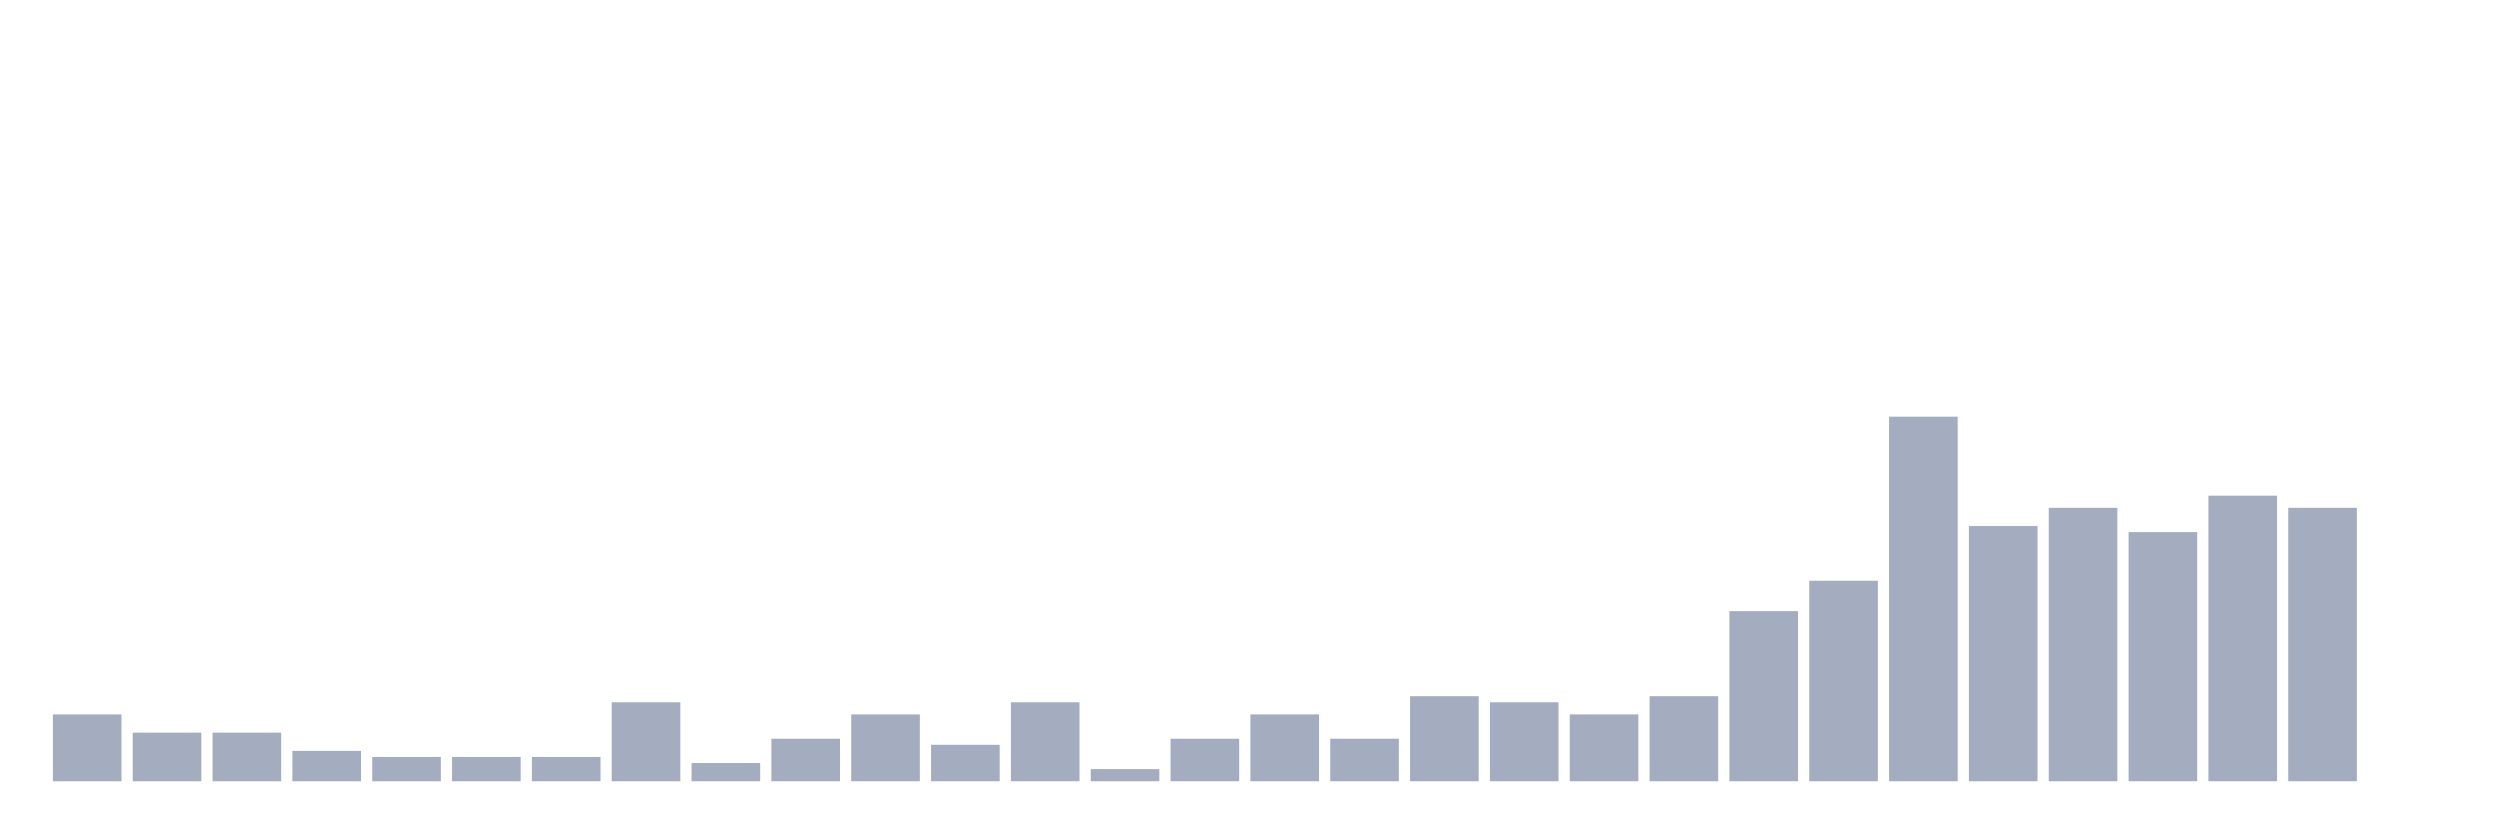
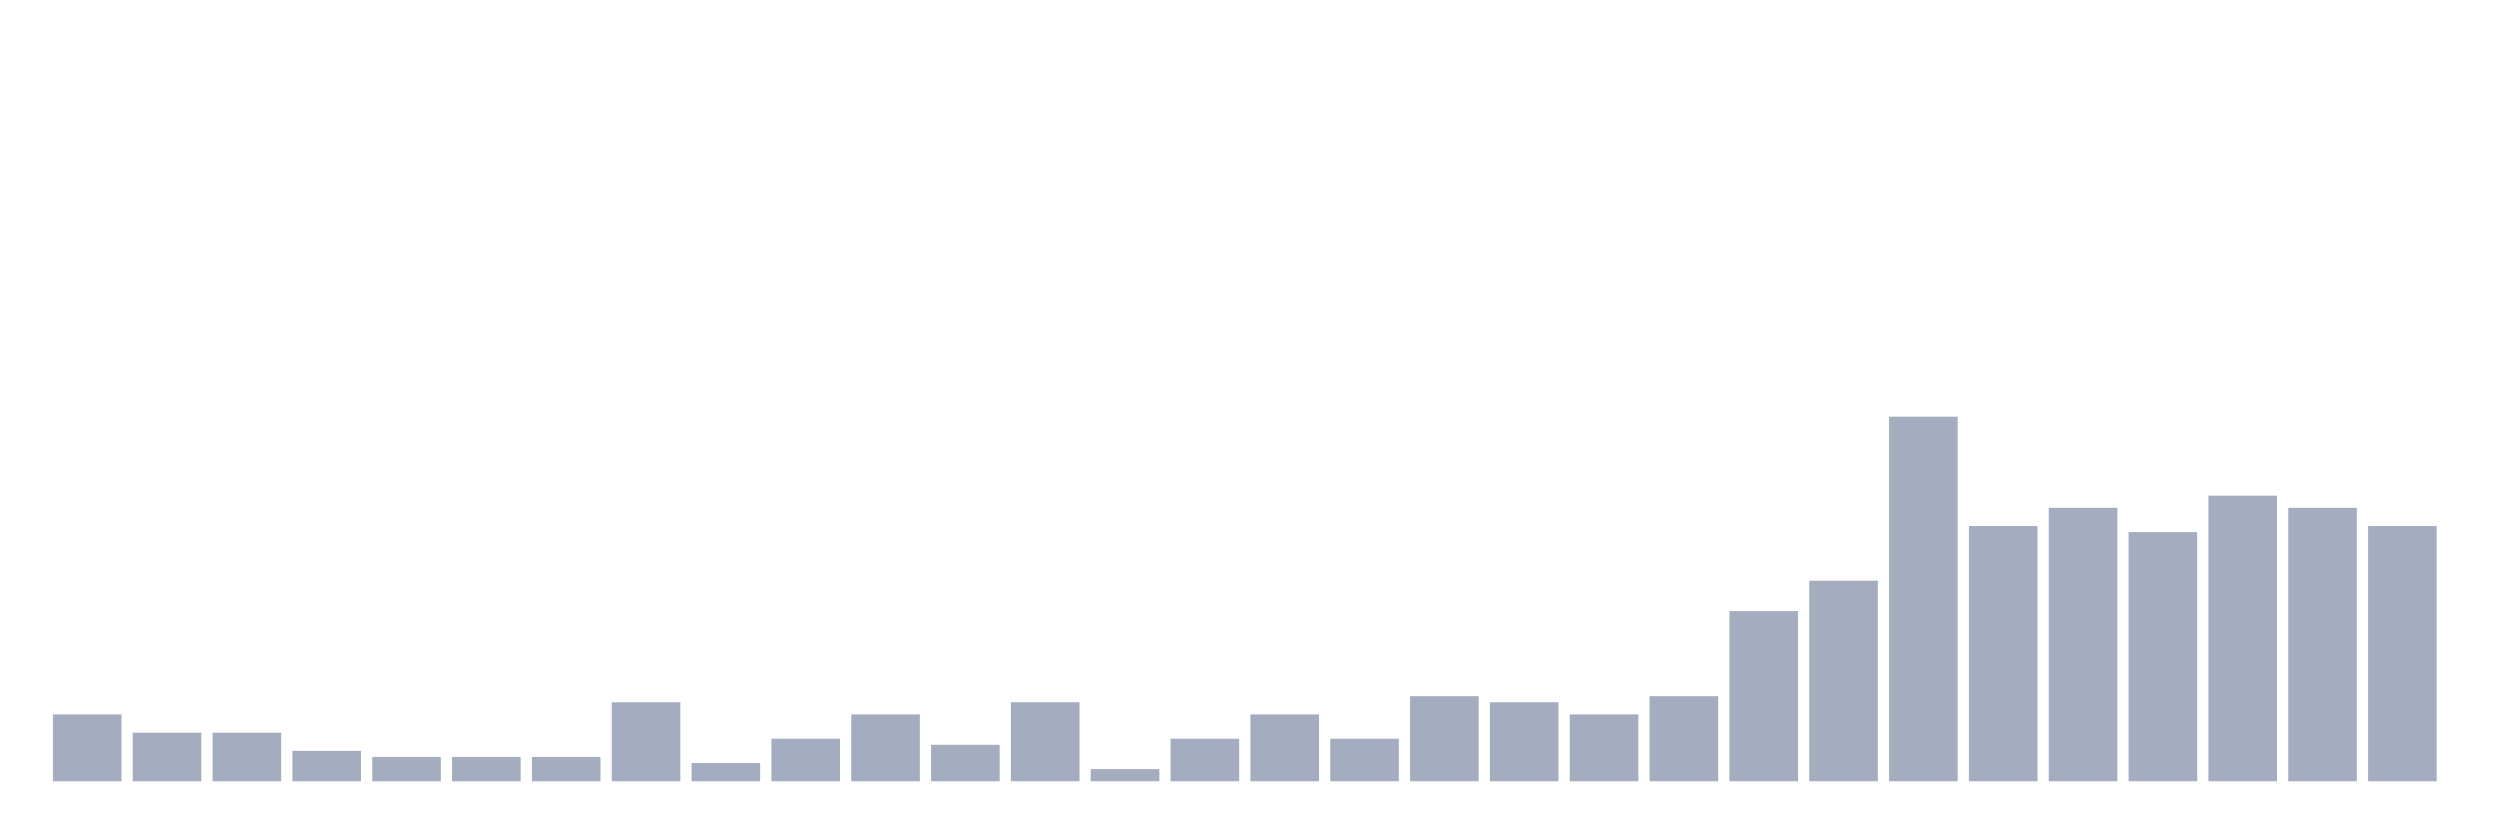
<svg xmlns="http://www.w3.org/2000/svg" viewBox="0 0 480 160">
  <g transform="translate(10,10)">
    <rect class="bar" x="0.153" width="13.175" y="127.167" height="12.833" fill="rgb(164,173,192)" />
    <rect class="bar" x="15.482" width="13.175" y="130.667" height="9.333" fill="rgb(164,173,192)" />
    <rect class="bar" x="30.81" width="13.175" y="130.667" height="9.333" fill="rgb(164,173,192)" />
    <rect class="bar" x="46.138" width="13.175" y="134.167" height="5.833" fill="rgb(164,173,192)" />
    <rect class="bar" x="61.466" width="13.175" y="135.333" height="4.667" fill="rgb(164,173,192)" />
    <rect class="bar" x="76.794" width="13.175" y="135.333" height="4.667" fill="rgb(164,173,192)" />
    <rect class="bar" x="92.123" width="13.175" y="135.333" height="4.667" fill="rgb(164,173,192)" />
    <rect class="bar" x="107.451" width="13.175" y="124.833" height="15.167" fill="rgb(164,173,192)" />
    <rect class="bar" x="122.779" width="13.175" y="136.5" height="3.5" fill="rgb(164,173,192)" />
    <rect class="bar" x="138.107" width="13.175" y="131.833" height="8.167" fill="rgb(164,173,192)" />
    <rect class="bar" x="153.436" width="13.175" y="127.167" height="12.833" fill="rgb(164,173,192)" />
    <rect class="bar" x="168.764" width="13.175" y="133" height="7" fill="rgb(164,173,192)" />
    <rect class="bar" x="184.092" width="13.175" y="124.833" height="15.167" fill="rgb(164,173,192)" />
    <rect class="bar" x="199.42" width="13.175" y="137.667" height="2.333" fill="rgb(164,173,192)" />
    <rect class="bar" x="214.748" width="13.175" y="131.833" height="8.167" fill="rgb(164,173,192)" />
    <rect class="bar" x="230.077" width="13.175" y="127.167" height="12.833" fill="rgb(164,173,192)" />
    <rect class="bar" x="245.405" width="13.175" y="131.833" height="8.167" fill="rgb(164,173,192)" />
    <rect class="bar" x="260.733" width="13.175" y="123.667" height="16.333" fill="rgb(164,173,192)" />
    <rect class="bar" x="276.061" width="13.175" y="124.833" height="15.167" fill="rgb(164,173,192)" />
    <rect class="bar" x="291.39" width="13.175" y="127.167" height="12.833" fill="rgb(164,173,192)" />
    <rect class="bar" x="306.718" width="13.175" y="123.667" height="16.333" fill="rgb(164,173,192)" />
    <rect class="bar" x="322.046" width="13.175" y="107.333" height="32.667" fill="rgb(164,173,192)" />
    <rect class="bar" x="337.374" width="13.175" y="101.5" height="38.5" fill="rgb(164,173,192)" />
    <rect class="bar" x="352.702" width="13.175" y="70" height="70" fill="rgb(164,173,192)" />
    <rect class="bar" x="368.031" width="13.175" y="91" height="49" fill="rgb(164,173,192)" />
    <rect class="bar" x="383.359" width="13.175" y="87.5" height="52.5" fill="rgb(164,173,192)" />
    <rect class="bar" x="398.687" width="13.175" y="92.167" height="47.833" fill="rgb(164,173,192)" />
    <rect class="bar" x="414.015" width="13.175" y="85.167" height="54.833" fill="rgb(164,173,192)" />
    <rect class="bar" x="429.344" width="13.175" y="87.5" height="52.5" fill="rgb(164,173,192)" />
-     <rect class="bar" x="444.672" width="13.175" y="140" height="0" fill="rgb(164,173,192)" />
+     <rect class="bar" x="444.672" width="13.175" y="91" height="49" fill="rgb(164,173,192)" />
  </g>
</svg>
